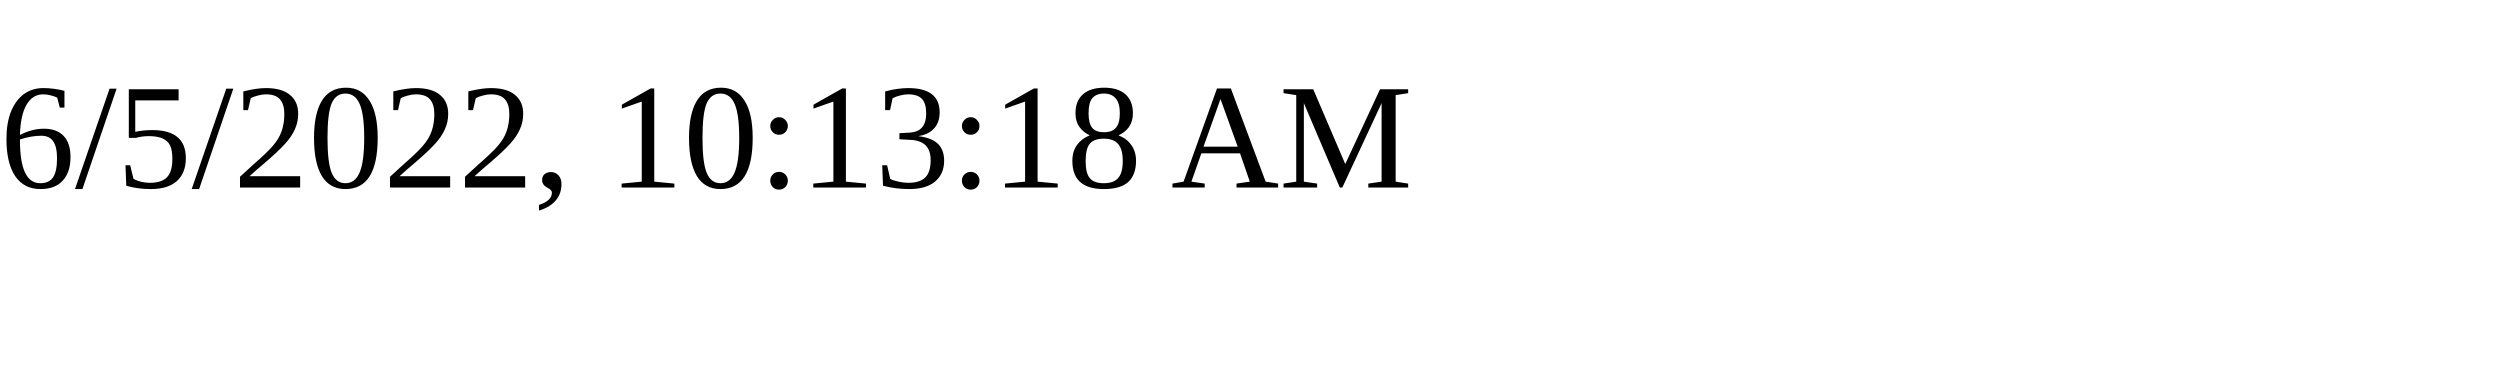
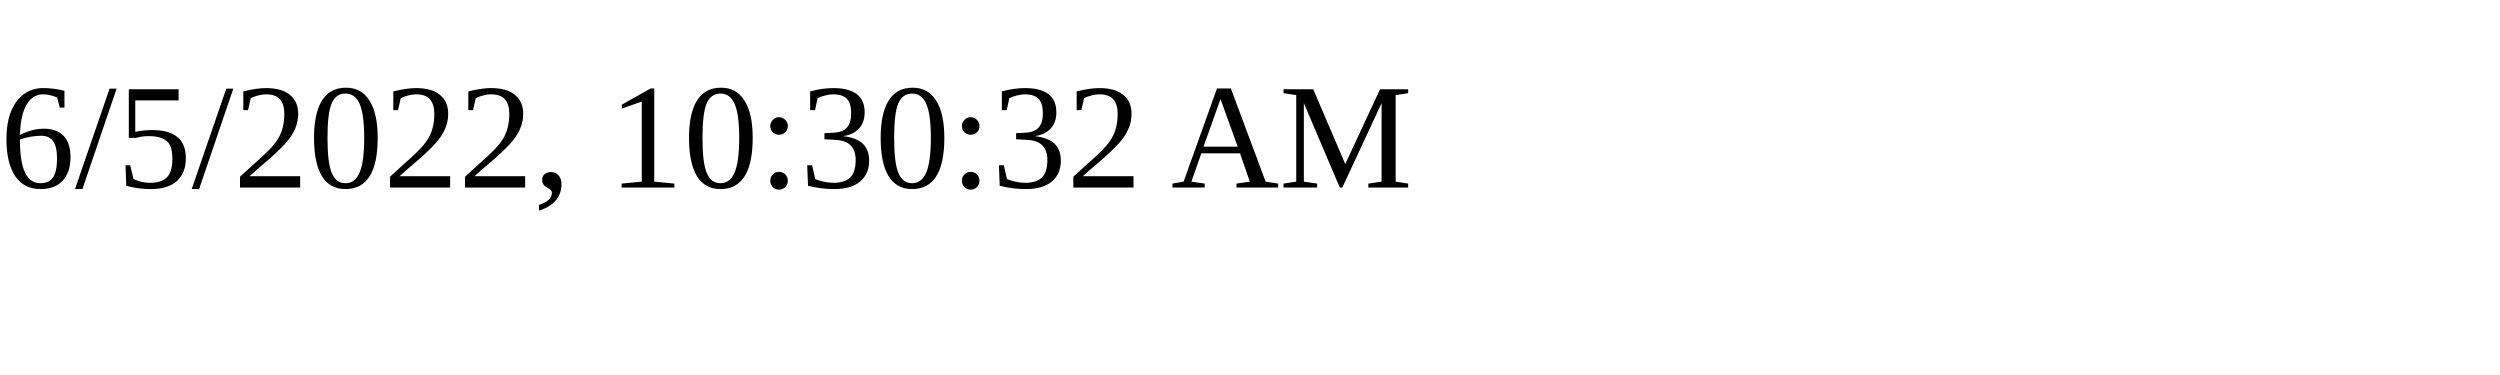
<svg xmlns="http://www.w3.org/2000/svg" height="30" width="200">
-   <text x="0" y="15">6/5/2022, 10:13:18 AM</text>
+   <text x="0" y="15">6/5/2022, 10:30:32 AM</text>
</svg>
